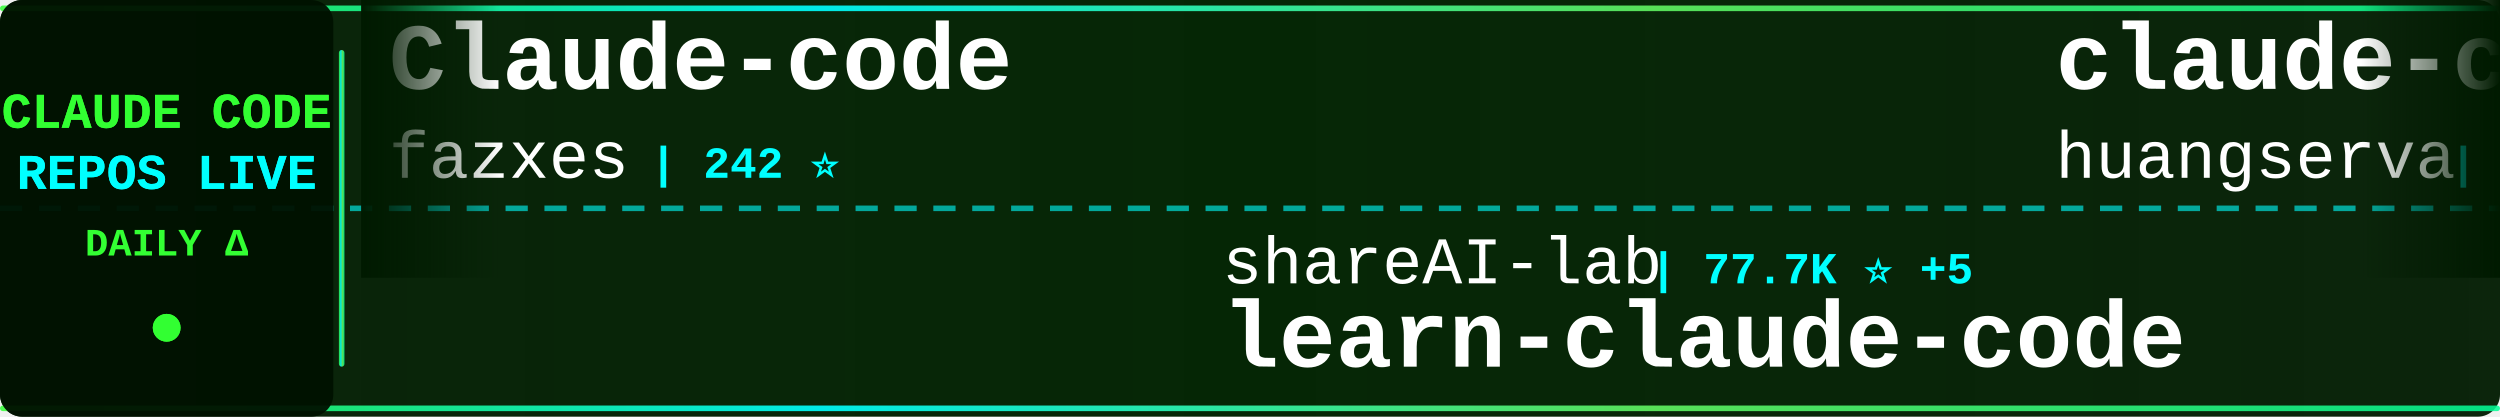
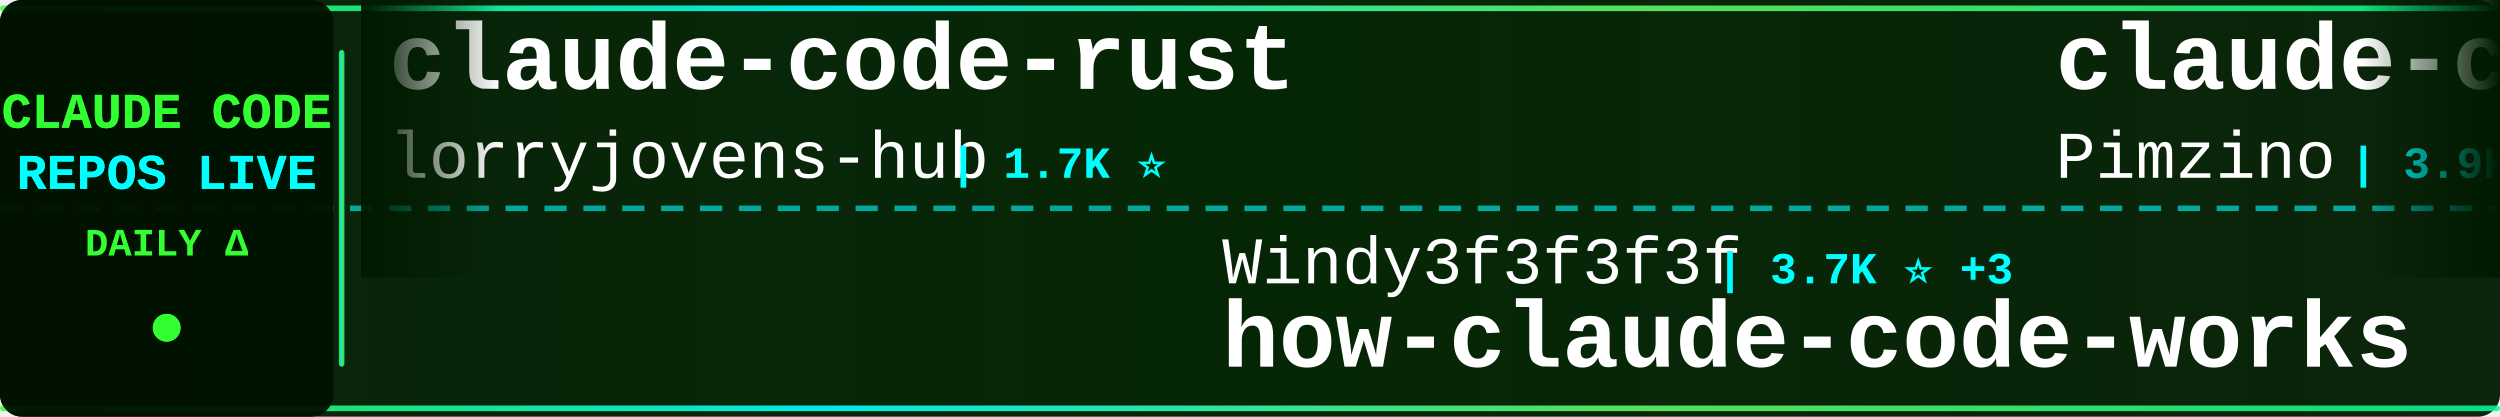
<svg xmlns="http://www.w3.org/2000/svg" width="900" height="150">
  <defs>
    <linearGradient id="tickerBg" x1="0%" y1="0%" x2="100%" y2="0%">
      <stop offset="0%" style="stop-color:#001a00;stop-opacity:0.95" />
      <stop offset="50%" style="stop-color:#002200;stop-opacity:0.98" />
      <stop offset="100%" style="stop-color:#001a00;stop-opacity:0.95" />
    </linearGradient>
    <linearGradient id="borderGrad" x1="0%" y1="0%" x2="100%" y2="0%">
      <stop offset="0%" style="stop-color:#33ff33;stop-opacity:0.85">
        <animate attributeName="stop-opacity" values="0.85;1;0.85" dur="2s" repeatCount="indefinite" />
      </stop>
      <stop offset="33%" style="stop-color:#00ffff;stop-opacity:0.9">
        <animate attributeName="stop-opacity" values="0.9;1;0.9" dur="2.2s" repeatCount="indefinite" />
      </stop>
      <stop offset="66%" style="stop-color:#66ff66;stop-opacity:0.85">
        <animate attributeName="stop-opacity" values="0.85;1;0.85" dur="1.8s" repeatCount="indefinite" />
      </stop>
      <stop offset="100%" style="stop-color:#00ff99;stop-opacity:0.85">
        <animate attributeName="stop-opacity" values="0.85;1;0.85" dur="2s" repeatCount="indefinite" />
      </stop>
    </linearGradient>
    <filter id="textGlow">
      <feGaussianBlur stdDeviation="0.1" result="coloredBlur" />
      <feMerge>
        <feMergeNode in="coloredBlur" />
        <feMergeNode in="SourceGraphic" />
      </feMerge>
    </filter>
    <filter id="metricGlow">
      <feGaussianBlur stdDeviation="0.2" result="coloredBlur" />
      <feMerge>
        <feMergeNode in="coloredBlur" />
        <feMergeNode in="SourceGraphic" />
      </feMerge>
    </filter>
    <linearGradient id="leftFade" x1="0%" y1="0%" x2="100%" y2="0%">
      <stop offset="0%" style="stop-color:#001a00;stop-opacity:1" />
      <stop offset="100%" style="stop-color:#001a00;stop-opacity:0" />
    </linearGradient>
    <linearGradient id="rightFade" x1="0%" y1="0%" x2="100%" y2="0%">
      <stop offset="0%" style="stop-color:#001a00;stop-opacity:0" />
      <stop offset="100%" style="stop-color:#001a00;stop-opacity:1" />
    </linearGradient>
  </defs>
  <rect width="900" height="150" fill="url(#tickerBg)" rx="8" />
  <rect x="0" y="2" width="900" height="2" fill="url(#borderGrad)" rx="1" />
  <rect x="0" y="146" width="900" height="2" fill="url(#borderGrad)" rx="1" />
  <line x1="0" y1="75" x2="900" y2="75" stroke="#00ffff" stroke-width="2" stroke-dasharray="8 6" opacity="0.6" />
  <rect x="0" y="0" width="120" height="150" fill="#001100" opacity="0.95" rx="8" />
  <text x="60" y="46" font-family="'Courier New', monospace" font-size="18" font-weight="bold" fill="#33ff33" text-anchor="middle" filter="url(#textGlow)">
    CLAUDE CODE
  </text>
  <text x="60" y="68" font-family="'Courier New', monospace" font-size="18" font-weight="bold" fill="#00ffff" text-anchor="middle" filter="url(#textGlow)">
    REPOS LIVE
  </text>
  <text x="60" y="92" font-family="'Courier New', monospace" font-size="14" font-weight="bold" fill="#33ff33" text-anchor="middle">
    DAILY Δ
  </text>
  <circle cx="60" cy="118" r="5" fill="#33ff33" filter="url(#metricGlow)">
    <animate attributeName="r" values="4;6;4" dur="1.5s" repeatCount="indefinite" />
    <animate attributeName="opacity" values="0.6;1;0.6" dur="1.5s" repeatCount="indefinite" />
  </circle>
  <rect x="122" y="18" width="2" height="114" fill="url(#borderGrad)" rx="1" />
  <clipPath id="tickerClip">
    <rect x="130" y="0" width="770" height="150" />
  </clipPath>
  <g clip-path="url(#tickerClip)">
    <g id="tickerItems">
      <animateTransform attributeName="transform" attributeType="XML" type="translate" from="0 0" to="-3000 0" dur="54s" repeatCount="indefinite" />
      <g transform="translate(0, 0)">
-         <text x="140" y="32" font-family="'Courier New', monospace" font-size="34" font-weight="bold" fill="#ffffff">Claude-code</text>
-         <text x="140" y="64" font-family="'Courier New', monospace" font-size="24" font-weight="normal" fill="#ffffff" opacity="1.0">fazxes</text>
-         <text x="234" y="64" font-family="'Courier New', monospace" font-size="16" font-weight="bold" fill="#00ffff"> | 242 ⭐</text>
+         <text x="140" y="32" font-family="'Courier New', monospace" font-size="34" font-weight="bold" fill="#ffffff">claude-code-rust</text>
+         <text x="140" y="64" font-family="'Courier New', monospace" font-size="24" font-weight="normal" fill="#ffffff" opacity="1.0">lorryjovens-hub</text>
+         <text x="342" y="64" font-family="'Courier New', monospace" font-size="16" font-weight="bold" fill="#00ffff"> | 1.7K ⭐</text>
      </g>
      <g transform="translate(300, 0)">
-         <text x="140" y="102" font-family="'Courier New', monospace" font-size="24" font-weight="normal" fill="#ffffff" opacity="1.0">shareAI-lab</text>
-         <text x="294" y="102" font-family="'Courier New', monospace" font-size="16" font-weight="bold" fill="#00ffff"> | 77.7K ⭐ +5</text>
-         <text x="140" y="132" font-family="'Courier New', monospace" font-size="34" font-weight="bold" fill="#ffffff">learn-claude-code</text>
+         <text x="140" y="102" font-family="'Courier New', monospace" font-size="24" font-weight="normal" fill="#ffffff" opacity="1.0">Windy3f3f3f3f</text>
+         <text x="318" y="102" font-family="'Courier New', monospace" font-size="16" font-weight="bold" fill="#00ffff"> | 3.7K ⭐ +3</text>
+         <text x="140" y="132" font-family="'Courier New', monospace" font-size="34" font-weight="bold" fill="#ffffff">how-claude-code-works</text>
      </g>
      <g transform="translate(600, 0)">
-         <text x="140" y="32" font-family="'Courier New', monospace" font-size="34" font-weight="bold" fill="#ffffff">claude-code-cli</text>
-         <text x="140" y="64" font-family="'Courier New', monospace" font-size="24" font-weight="normal" fill="#ffffff" opacity="1.0">huangserva</text>
-         <text x="282" y="64" font-family="'Courier New', monospace" font-size="16" font-weight="bold" fill="#00ffff"> | 631 ⭐</text>
+         <text x="140" y="32" font-family="'Courier New', monospace" font-size="34" font-weight="bold" fill="#ffffff">claude-code-spec-workflo...</text>
+         <text x="140" y="64" font-family="'Courier New', monospace" font-size="24" font-weight="normal" fill="#ffffff" opacity="1.0">Pimzino</text>
+         <text x="246" y="64" font-family="'Courier New', monospace" font-size="16" font-weight="bold" fill="#00ffff"> | 3.9K ⭐</text>
      </g>
      <g transform="translate(900, 0)">
-         <text x="140" y="102" font-family="'Courier New', monospace" font-size="24" font-weight="normal" fill="#ffffff" opacity="1.0">multica-ai</text>
-         <text x="282" y="102" font-family="'Courier New', monospace" font-size="16" font-weight="bold" fill="#00ffff"> | 215.6K ⭐ +20</text>
-         <text x="140" y="132" font-family="'Courier New', monospace" font-size="34" font-weight="bold" fill="#ffffff">andrej-karpathy-skills</text>
+         <text x="140" y="102" font-family="'Courier New', monospace" font-size="24" font-weight="normal" fill="#ffffff" opacity="1.0">lintsinghua</text>
+         <text x="294" y="102" font-family="'Courier New', monospace" font-size="16" font-weight="bold" fill="#00ffff"> | 4.3K ⭐</text>
+         <text x="140" y="132" font-family="'Courier New', monospace" font-size="34" font-weight="bold" fill="#ffffff">claude-code-book</text>
      </g>
      <g transform="translate(1200, 0)">
-         <text x="140" y="32" font-family="'Courier New', monospace" font-size="34" font-weight="bold" fill="#ffffff">claude-code-source-code-...</text>
-         <text x="140" y="64" font-family="'Courier New', monospace" font-size="24" font-weight="normal" fill="#ffffff" opacity="1.0">ghuntley</text>
-         <text x="258" y="64" font-family="'Courier New', monospace" font-size="16" font-weight="bold" fill="#00ffff"> | 992 ⭐</text>
+         <text x="140" y="32" font-family="'Courier New', monospace" font-size="34" font-weight="bold" fill="#ffffff">claude-code-prompts</text>
+         <text x="140" y="64" font-family="'Courier New', monospace" font-size="24" font-weight="normal" fill="#ffffff" opacity="1.0">repowise-dev</text>
+         <text x="306" y="64" font-family="'Courier New', monospace" font-size="16" font-weight="bold" fill="#00ffff"> | 1.2K ⭐</text>
      </g>
      <g transform="translate(1500, 0)">
-         <text x="140" y="102" font-family="'Courier New', monospace" font-size="24" font-weight="normal" fill="#ffffff" opacity="1.0">edmund-io</text>
-         <text x="270" y="102" font-family="'Courier New', monospace" font-size="16" font-weight="bold" fill="#00ffff"> | 1.5K ⭐</text>
-         <text x="140" y="132" font-family="'Courier New', monospace" font-size="34" font-weight="bold" fill="#ffffff">edmunds-claude-code</text>
+         <text x="140" y="102" font-family="'Courier New', monospace" font-size="24" font-weight="normal" fill="#ffffff" opacity="1.0">ccplugins</text>
+         <text x="270" y="102" font-family="'Courier New', monospace" font-size="16" font-weight="bold" fill="#00ffff"> | 954 ⭐</text>
+         <text x="140" y="132" font-family="'Courier New', monospace" font-size="34" font-weight="bold" fill="#ffffff">awesome-claude-code-plug...</text>
      </g>
      <g transform="translate(1800, 0)">
-         <text x="140" y="32" font-family="'Courier New', monospace" font-size="34" font-weight="bold" fill="#ffffff">ClaudeCode-Portable</text>
-         <text x="140" y="64" font-family="'Courier New', monospace" font-size="24" font-weight="normal" fill="#ffffff" opacity="1.0">techjarves</text>
-         <text x="282" y="64" font-family="'Courier New', monospace" font-size="16" font-weight="bold" fill="#00ffff"> | 1.5K ⭐ +1</text>
+         <text x="140" y="32" font-family="'Courier New', monospace" font-size="34" font-weight="bold" fill="#ffffff">cc-switch</text>
+         <text x="140" y="64" font-family="'Courier New', monospace" font-size="24" font-weight="normal" fill="#ffffff" opacity="1.0">farion1231</text>
+         <text x="282" y="64" font-family="'Courier New', monospace" font-size="16" font-weight="bold" fill="#00ffff"> | 137.9K ⭐ +271</text>
      </g>
      <g transform="translate(2100, 0)">
-         <text x="140" y="102" font-family="'Courier New', monospace" font-size="24" font-weight="normal" fill="#ffffff" opacity="1.0">JrCx7scC</text>
-         <text x="258" y="102" font-family="'Courier New', monospace" font-size="16" font-weight="bold" fill="#00ffff"> | 376 ⭐</text>
-         <text x="140" y="132" font-family="'Courier New', monospace" font-size="34" font-weight="bold" fill="#ffffff">claude-code-source</text>
+         <text x="140" y="102" font-family="'Courier New', monospace" font-size="24" font-weight="normal" fill="#ffffff" opacity="1.0">frankbria</text>
+         <text x="270" y="102" font-family="'Courier New', monospace" font-size="16" font-weight="bold" fill="#00ffff"> | 9.6K ⭐ +1</text>
+         <text x="140" y="132" font-family="'Courier New', monospace" font-size="34" font-weight="bold" fill="#ffffff">ralph-claude-code</text>
      </g>
      <g transform="translate(2400, 0)">
-         <text x="140" y="32" font-family="'Courier New', monospace" font-size="34" font-weight="bold" fill="#ffffff">claude-code-security-rev...</text>
-         <text x="140" y="64" font-family="'Courier New', monospace" font-size="24" font-weight="normal" fill="#ffffff" opacity="1.0">anthropics</text>
-         <text x="282" y="64" font-family="'Courier New', monospace" font-size="16" font-weight="bold" fill="#00ffff"> | 6.3K ⭐</text>
+         <text x="140" y="32" font-family="'Courier New', monospace" font-size="34" font-weight="bold" fill="#ffffff">claude-coder</text>
+         <text x="140" y="64" font-family="'Courier New', monospace" font-size="24" font-weight="normal" fill="#ffffff" opacity="1.0">kodu-ai</text>
+         <text x="246" y="64" font-family="'Courier New', monospace" font-size="16" font-weight="bold" fill="#00ffff"> | 5.2K ⭐ +1</text>
      </g>
      <g transform="translate(2700, 0)">
-         <text x="140" y="102" font-family="'Courier New', monospace" font-size="24" font-weight="normal" fill="#ffffff" opacity="1.0">luyao618</text>
-         <text x="258" y="102" font-family="'Courier New', monospace" font-size="16" font-weight="bold" fill="#00ffff"> | 1.7K ⭐</text>
-         <text x="140" y="132" font-family="'Courier New', monospace" font-size="34" font-weight="bold" fill="#ffffff">Claude-Code-Source-Study</text>
+         <text x="140" y="102" font-family="'Courier New', monospace" font-size="24" font-weight="normal" fill="#ffffff" opacity="1.0">Yeachan-Heo</text>
+         <text x="294" y="102" font-family="'Courier New', monospace" font-size="16" font-weight="bold" fill="#00ffff"> | 39.4K ⭐ +8</text>
+         <text x="140" y="132" font-family="'Courier New', monospace" font-size="34" font-weight="bold" fill="#ffffff">oh-my-claudecode</text>
      </g>
      <g transform="translate(3000, 0)">
-         <text x="140" y="32" font-family="'Courier New', monospace" font-size="34" font-weight="bold" fill="#ffffff">Claude-code</text>
-         <text x="140" y="64" font-family="'Courier New', monospace" font-size="24" font-weight="normal" fill="#ffffff" opacity="1.0">fazxes</text>
-         <text x="234" y="64" font-family="'Courier New', monospace" font-size="16" font-weight="bold" fill="#00ffff"> | 242 ⭐</text>
+         <text x="140" y="32" font-family="'Courier New', monospace" font-size="34" font-weight="bold" fill="#ffffff">claude-code-rust</text>
+         <text x="140" y="64" font-family="'Courier New', monospace" font-size="24" font-weight="normal" fill="#ffffff" opacity="1.0">lorryjovens-hub</text>
+         <text x="342" y="64" font-family="'Courier New', monospace" font-size="16" font-weight="bold" fill="#00ffff"> | 1.7K ⭐</text>
      </g>
      <g transform="translate(3300, 0)">
-         <text x="140" y="102" font-family="'Courier New', monospace" font-size="24" font-weight="normal" fill="#ffffff" opacity="1.0">shareAI-lab</text>
-         <text x="294" y="102" font-family="'Courier New', monospace" font-size="16" font-weight="bold" fill="#00ffff"> | 77.7K ⭐ +5</text>
-         <text x="140" y="132" font-family="'Courier New', monospace" font-size="34" font-weight="bold" fill="#ffffff">learn-claude-code</text>
+         <text x="140" y="102" font-family="'Courier New', monospace" font-size="24" font-weight="normal" fill="#ffffff" opacity="1.0">Windy3f3f3f3f</text>
+         <text x="318" y="102" font-family="'Courier New', monospace" font-size="16" font-weight="bold" fill="#00ffff"> | 3.7K ⭐ +3</text>
+         <text x="140" y="132" font-family="'Courier New', monospace" font-size="34" font-weight="bold" fill="#ffffff">how-claude-code-works</text>
      </g>
      <g transform="translate(3600, 0)">
-         <text x="140" y="32" font-family="'Courier New', monospace" font-size="34" font-weight="bold" fill="#ffffff">claude-code-cli</text>
-         <text x="140" y="64" font-family="'Courier New', monospace" font-size="24" font-weight="normal" fill="#ffffff" opacity="1.0">huangserva</text>
-         <text x="282" y="64" font-family="'Courier New', monospace" font-size="16" font-weight="bold" fill="#00ffff"> | 631 ⭐</text>
+         <text x="140" y="32" font-family="'Courier New', monospace" font-size="34" font-weight="bold" fill="#ffffff">claude-code-spec-workflo...</text>
+         <text x="140" y="64" font-family="'Courier New', monospace" font-size="24" font-weight="normal" fill="#ffffff" opacity="1.0">Pimzino</text>
+         <text x="246" y="64" font-family="'Courier New', monospace" font-size="16" font-weight="bold" fill="#00ffff"> | 3.9K ⭐</text>
      </g>
      <g transform="translate(3900, 0)">
-         <text x="140" y="102" font-family="'Courier New', monospace" font-size="24" font-weight="normal" fill="#ffffff" opacity="1.0">multica-ai</text>
-         <text x="282" y="102" font-family="'Courier New', monospace" font-size="16" font-weight="bold" fill="#00ffff"> | 215.6K ⭐ +20</text>
-         <text x="140" y="132" font-family="'Courier New', monospace" font-size="34" font-weight="bold" fill="#ffffff">andrej-karpathy-skills</text>
+         <text x="140" y="102" font-family="'Courier New', monospace" font-size="24" font-weight="normal" fill="#ffffff" opacity="1.0">lintsinghua</text>
+         <text x="294" y="102" font-family="'Courier New', monospace" font-size="16" font-weight="bold" fill="#00ffff"> | 4.3K ⭐</text>
+         <text x="140" y="132" font-family="'Courier New', monospace" font-size="34" font-weight="bold" fill="#ffffff">claude-code-book</text>
      </g>
    </g>
  </g>
  <rect x="130" y="0" width="50" height="100" fill="url(#leftFade)" />
  <rect x="850" y="0" width="50" height="100" fill="url(#rightFade)" />
</svg>
